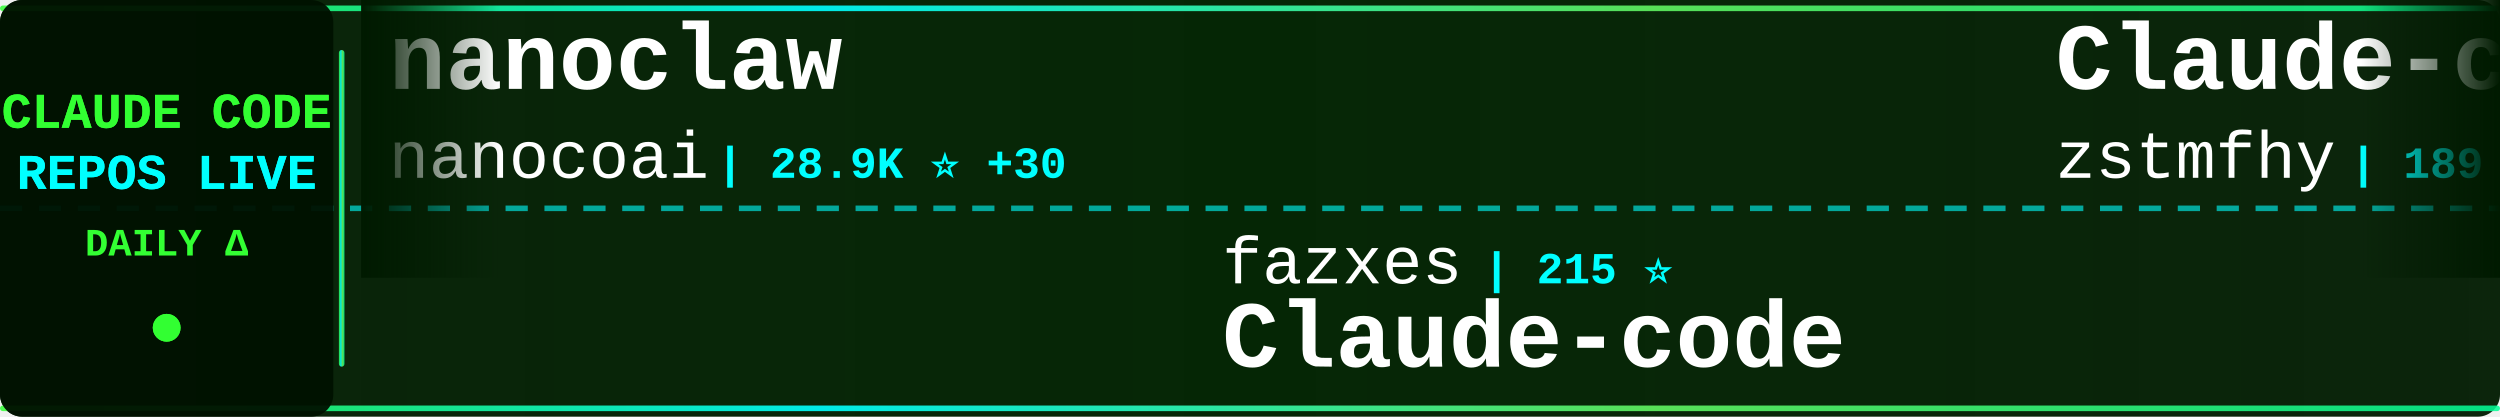
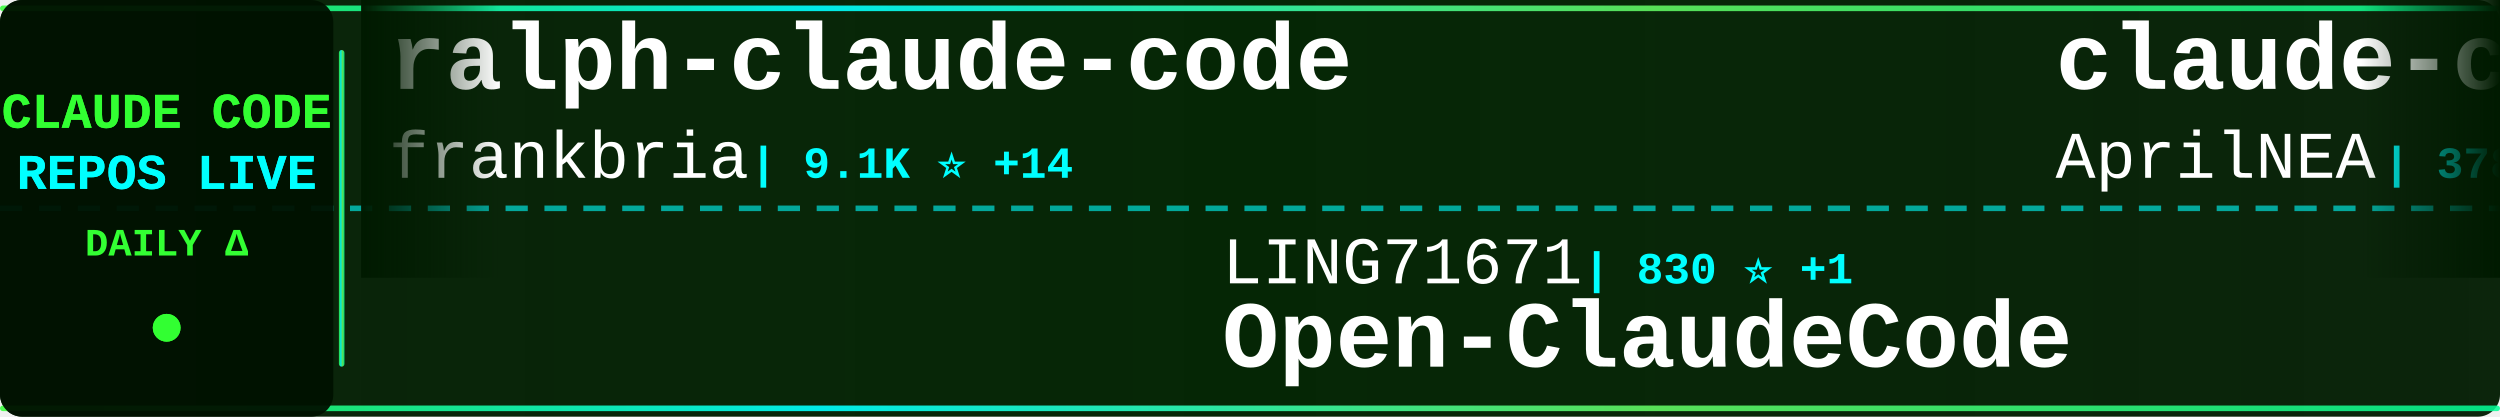
<svg xmlns="http://www.w3.org/2000/svg" width="900" height="150">
  <defs>
    <linearGradient id="tickerBg" x1="0%" y1="0%" x2="100%" y2="0%">
      <stop offset="0%" style="stop-color:#001a00;stop-opacity:0.95" />
      <stop offset="50%" style="stop-color:#002200;stop-opacity:0.98" />
      <stop offset="100%" style="stop-color:#001a00;stop-opacity:0.95" />
    </linearGradient>
    <linearGradient id="borderGrad" x1="0%" y1="0%" x2="100%" y2="0%">
      <stop offset="0%" style="stop-color:#33ff33;stop-opacity:0.85">
        <animate attributeName="stop-opacity" values="0.85;1;0.85" dur="2s" repeatCount="indefinite" />
      </stop>
      <stop offset="33%" style="stop-color:#00ffff;stop-opacity:0.9">
        <animate attributeName="stop-opacity" values="0.9;1;0.9" dur="2.2s" repeatCount="indefinite" />
      </stop>
      <stop offset="66%" style="stop-color:#66ff66;stop-opacity:0.85">
        <animate attributeName="stop-opacity" values="0.85;1;0.85" dur="1.8s" repeatCount="indefinite" />
      </stop>
      <stop offset="100%" style="stop-color:#00ff99;stop-opacity:0.85">
        <animate attributeName="stop-opacity" values="0.85;1;0.85" dur="2s" repeatCount="indefinite" />
      </stop>
    </linearGradient>
    <filter id="textGlow">
      <feGaussianBlur stdDeviation="0.1" result="coloredBlur" />
      <feMerge>
        <feMergeNode in="coloredBlur" />
        <feMergeNode in="SourceGraphic" />
      </feMerge>
    </filter>
    <filter id="metricGlow">
      <feGaussianBlur stdDeviation="0.2" result="coloredBlur" />
      <feMerge>
        <feMergeNode in="coloredBlur" />
        <feMergeNode in="SourceGraphic" />
      </feMerge>
    </filter>
    <linearGradient id="leftFade" x1="0%" y1="0%" x2="100%" y2="0%">
      <stop offset="0%" style="stop-color:#001a00;stop-opacity:1" />
      <stop offset="100%" style="stop-color:#001a00;stop-opacity:0" />
    </linearGradient>
    <linearGradient id="rightFade" x1="0%" y1="0%" x2="100%" y2="0%">
      <stop offset="0%" style="stop-color:#001a00;stop-opacity:0" />
      <stop offset="100%" style="stop-color:#001a00;stop-opacity:1" />
    </linearGradient>
  </defs>
  <rect width="900" height="150" fill="url(#tickerBg)" rx="8" />
  <rect x="0" y="2" width="900" height="2" fill="url(#borderGrad)" rx="1" />
  <rect x="0" y="146" width="900" height="2" fill="url(#borderGrad)" rx="1" />
  <line x1="0" y1="75" x2="900" y2="75" stroke="#00ffff" stroke-width="2" stroke-dasharray="8 6" opacity="0.6" />
  <rect x="0" y="0" width="120" height="150" fill="#001100" opacity="0.95" rx="8" />
  <text x="60" y="46" font-family="'Courier New', monospace" font-size="18" font-weight="bold" fill="#33ff33" text-anchor="middle" filter="url(#textGlow)">
    CLAUDE CODE
  </text>
  <text x="60" y="68" font-family="'Courier New', monospace" font-size="18" font-weight="bold" fill="#00ffff" text-anchor="middle" filter="url(#textGlow)">
    REPOS LIVE
  </text>
  <text x="60" y="92" font-family="'Courier New', monospace" font-size="14" font-weight="bold" fill="#33ff33" text-anchor="middle">
    DAILY Δ
  </text>
  <circle cx="60" cy="118" r="5" fill="#33ff33" filter="url(#metricGlow)">
    <animate attributeName="r" values="4;6;4" dur="1.5s" repeatCount="indefinite" />
    <animate attributeName="opacity" values="0.6;1;0.6" dur="1.5s" repeatCount="indefinite" />
  </circle>
  <rect x="122" y="18" width="2" height="114" fill="url(#borderGrad)" rx="1" />
  <clipPath id="tickerClip">
    <rect x="130" y="0" width="770" height="150" />
  </clipPath>
  <g clip-path="url(#tickerClip)">
    <g id="tickerItems">
      <animateTransform attributeName="transform" attributeType="XML" type="translate" from="0 0" to="-3000 0" dur="54s" repeatCount="indefinite" />
      <g transform="translate(0, 0)">
-         <text x="140" y="32" font-family="'Courier New', monospace" font-size="34" font-weight="bold" fill="#ffffff">nanoclaw</text>
-         <text x="140" y="64" font-family="'Courier New', monospace" font-size="24" font-weight="normal" fill="#ffffff" opacity="1.0">nanocoai</text>
-         <text x="258" y="64" font-family="'Courier New', monospace" font-size="16" font-weight="bold" fill="#00ffff"> | 28.9K ⭐ +30</text>
+         <text x="140" y="32" font-family="'Courier New', monospace" font-size="34" font-weight="bold" fill="#ffffff">ralph-claude-code</text>
+         <text x="140" y="64" font-family="'Courier New', monospace" font-size="24" font-weight="normal" fill="#ffffff" opacity="1.0">frankbria</text>
+         <text x="270" y="64" font-family="'Courier New', monospace" font-size="16" font-weight="bold" fill="#00ffff"> | 9.1K ⭐ +14</text>
      </g>
      <g transform="translate(300, 0)">
-         <text x="140" y="102" font-family="'Courier New', monospace" font-size="24" font-weight="normal" fill="#ffffff" opacity="1.0">fazxes</text>
-         <text x="234" y="102" font-family="'Courier New', monospace" font-size="16" font-weight="bold" fill="#00ffff"> | 215 ⭐</text>
-         <text x="140" y="132" font-family="'Courier New', monospace" font-size="34" font-weight="bold" fill="#ffffff">Claude-code</text>
+         <text x="140" y="102" font-family="'Courier New', monospace" font-size="24" font-weight="normal" fill="#ffffff" opacity="1.0">LING71671</text>
+         <text x="270" y="102" font-family="'Courier New', monospace" font-size="16" font-weight="bold" fill="#00ffff"> | 830 ⭐ +1</text>
+         <text x="140" y="132" font-family="'Courier New', monospace" font-size="34" font-weight="bold" fill="#ffffff">Open-ClaudeCode</text>
      </g>
      <g transform="translate(600, 0)">
-         <text x="140" y="32" font-family="'Courier New', monospace" font-size="34" font-weight="bold" fill="#ffffff">Claude-code</text>
-         <text x="140" y="64" font-family="'Courier New', monospace" font-size="24" font-weight="normal" fill="#ffffff" opacity="1.0">zstmfhy</text>
-         <text x="246" y="64" font-family="'Courier New', monospace" font-size="16" font-weight="bold" fill="#00ffff"> | 189 ⭐</text>
+         <text x="140" y="32" font-family="'Courier New', monospace" font-size="34" font-weight="bold" fill="#ffffff">claude-code-source</text>
+         <text x="140" y="64" font-family="'Courier New', monospace" font-size="24" font-weight="normal" fill="#ffffff" opacity="1.0">AprilNEA</text>
+         <text x="258" y="64" font-family="'Courier New', monospace" font-size="16" font-weight="bold" fill="#00ffff"> | 378 ⭐ +1</text>
      </g>
      <g transform="translate(900, 0)">
-         <text x="140" y="102" font-family="'Courier New', monospace" font-size="24" font-weight="normal" fill="#ffffff" opacity="1.0">carlvellotti</text>
-         <text x="306" y="102" font-family="'Courier New', monospace" font-size="16" font-weight="bold" fill="#00ffff"> | 2.0K ⭐ +6</text>
-         <text x="140" y="132" font-family="'Courier New', monospace" font-size="34" font-weight="bold" fill="#ffffff">claude-code-pm-course</text>
+         <text x="140" y="102" font-family="'Courier New', monospace" font-size="24" font-weight="normal" fill="#ffffff" opacity="1.0">anthropics</text>
+         <text x="282" y="102" font-family="'Courier New', monospace" font-size="16" font-weight="bold" fill="#00ffff"> | 826 ⭐ +2</text>
+         <text x="140" y="132" font-family="'Courier New', monospace" font-size="34" font-weight="bold" fill="#ffffff">claude-code-base-action</text>
      </g>
      <g transform="translate(1200, 0)">
-         <text x="140" y="32" font-family="'Courier New', monospace" font-size="34" font-weight="bold" fill="#ffffff">antigravity-awesome-skil...</text>
-         <text x="140" y="64" font-family="'Courier New', monospace" font-size="24" font-weight="normal" fill="#ffffff" opacity="1.0">sickn33</text>
-         <text x="246" y="64" font-family="'Courier New', monospace" font-size="16" font-weight="bold" fill="#00ffff"> | 37.5K ⭐ +92</text>
+         <text x="140" y="32" font-family="'Courier New', monospace" font-size="34" font-weight="bold" fill="#ffffff">claude-howto</text>
+         <text x="140" y="64" font-family="'Courier New', monospace" font-size="24" font-weight="normal" fill="#ffffff" opacity="1.0">luongnv89</text>
+         <text x="270" y="64" font-family="'Courier New', monospace" font-size="16" font-weight="bold" fill="#00ffff"> | 32.9K ⭐ +153</text>
      </g>
      <g transform="translate(1500, 0)">
-         <text x="140" y="102" font-family="'Courier New', monospace" font-size="24" font-weight="normal" fill="#ffffff" opacity="1.0">KPR111</text>
-         <text x="234" y="102" font-family="'Courier New', monospace" font-size="16" font-weight="bold" fill="#00ffff"> | 17 ⭐ +1</text>
-         <text x="140" y="132" font-family="'Courier New', monospace" font-size="34" font-weight="bold" fill="#ffffff">Claude-Code</text>
+         <text x="140" y="102" font-family="'Courier New', monospace" font-size="24" font-weight="normal" fill="#ffffff" opacity="1.0">ChinaSiro</text>
+         <text x="270" y="102" font-family="'Courier New', monospace" font-size="16" font-weight="bold" fill="#00ffff"> | 9.2K ⭐ +9</text>
+         <text x="140" y="132" font-family="'Courier New', monospace" font-size="34" font-weight="bold" fill="#ffffff">claude-code-sourcemap</text>
      </g>
      <g transform="translate(1800, 0)">
-         <text x="140" y="32" font-family="'Courier New', monospace" font-size="34" font-weight="bold" fill="#ffffff">claude-code-source</text>
-         <text x="140" y="64" font-family="'Courier New', monospace" font-size="24" font-weight="normal" fill="#ffffff" opacity="1.0">JrCx7scC</text>
-         <text x="258" y="64" font-family="'Courier New', monospace" font-size="16" font-weight="bold" fill="#00ffff"> | 367 ⭐</text>
+         <text x="140" y="32" font-family="'Courier New', monospace" font-size="34" font-weight="bold" fill="#ffffff">claude-code-rust</text>
+         <text x="140" y="64" font-family="'Courier New', monospace" font-size="24" font-weight="normal" fill="#ffffff" opacity="1.0">lorryjovens-hub</text>
+         <text x="342" y="64" font-family="'Courier New', monospace" font-size="16" font-weight="bold" fill="#00ffff"> | 1.6K ⭐ +5</text>
      </g>
      <g transform="translate(2100, 0)">
-         <text x="140" y="102" font-family="'Courier New', monospace" font-size="24" font-weight="normal" fill="#ffffff" opacity="1.0">diet103</text>
-         <text x="246" y="102" font-family="'Courier New', monospace" font-size="16" font-weight="bold" fill="#00ffff"> | 9.6K ⭐ +6</text>
-         <text x="140" y="132" font-family="'Courier New', monospace" font-size="34" font-weight="bold" fill="#ffffff">claude-code-infrastructu...</text>
+         <text x="140" y="102" font-family="'Courier New', monospace" font-size="24" font-weight="normal" fill="#ffffff" opacity="1.0">darcyegb</text>
+         <text x="258" y="102" font-family="'Courier New', monospace" font-size="16" font-weight="bold" fill="#00ffff"> | 694 ⭐ +3</text>
+         <text x="140" y="132" font-family="'Courier New', monospace" font-size="34" font-weight="bold" fill="#ffffff">ClaudeCodeAgents</text>
      </g>
      <g transform="translate(2400, 0)">
-         <text x="140" y="32" font-family="'Courier New', monospace" font-size="34" font-weight="bold" fill="#ffffff">claude-code-security-rev...</text>
-         <text x="140" y="64" font-family="'Courier New', monospace" font-size="24" font-weight="normal" fill="#ffffff" opacity="1.0">anthropics</text>
-         <text x="282" y="64" font-family="'Courier New', monospace" font-size="16" font-weight="bold" fill="#00ffff"> | 4.6K ⭐ +11</text>
+         <text x="140" y="32" font-family="'Courier New', monospace" font-size="34" font-weight="bold" fill="#ffffff">Claude-Code-Game-Studios</text>
+         <text x="140" y="64" font-family="'Courier New', monospace" font-size="24" font-weight="normal" fill="#ffffff" opacity="1.0">Donchitos</text>
+         <text x="270" y="64" font-family="'Courier New', monospace" font-size="16" font-weight="bold" fill="#00ffff"> | 18.7K ⭐ +113</text>
      </g>
      <g transform="translate(2700, 0)">
-         <text x="140" y="102" font-family="'Courier New', monospace" font-size="24" font-weight="normal" fill="#ffffff" opacity="1.0">https-deeplearning-ai</text>
-         <text x="414" y="102" font-family="'Courier New', monospace" font-size="16" font-weight="bold" fill="#00ffff"> | 509 ⭐</text>
-         <text x="140" y="132" font-family="'Courier New', monospace" font-size="34" font-weight="bold" fill="#ffffff">sc-claude-code-files</text>
+         <text x="140" y="102" font-family="'Courier New', monospace" font-size="24" font-weight="normal" fill="#ffffff" opacity="1.0">nicedreamzapp</text>
+         <text x="318" y="102" font-family="'Courier New', monospace" font-size="16" font-weight="bold" fill="#00ffff"> | 2.6K ⭐ +6</text>
+         <text x="140" y="132" font-family="'Courier New', monospace" font-size="34" font-weight="bold" fill="#ffffff">claude-code-local</text>
      </g>
      <g transform="translate(3000, 0)">
-         <text x="140" y="32" font-family="'Courier New', monospace" font-size="34" font-weight="bold" fill="#ffffff">nanoclaw</text>
-         <text x="140" y="64" font-family="'Courier New', monospace" font-size="24" font-weight="normal" fill="#ffffff" opacity="1.0">nanocoai</text>
-         <text x="258" y="64" font-family="'Courier New', monospace" font-size="16" font-weight="bold" fill="#00ffff"> | 28.9K ⭐ +30</text>
+         <text x="140" y="32" font-family="'Courier New', monospace" font-size="34" font-weight="bold" fill="#ffffff">ralph-claude-code</text>
+         <text x="140" y="64" font-family="'Courier New', monospace" font-size="24" font-weight="normal" fill="#ffffff" opacity="1.0">frankbria</text>
+         <text x="270" y="64" font-family="'Courier New', monospace" font-size="16" font-weight="bold" fill="#00ffff"> | 9.1K ⭐ +14</text>
      </g>
      <g transform="translate(3300, 0)">
-         <text x="140" y="102" font-family="'Courier New', monospace" font-size="24" font-weight="normal" fill="#ffffff" opacity="1.0">fazxes</text>
-         <text x="234" y="102" font-family="'Courier New', monospace" font-size="16" font-weight="bold" fill="#00ffff"> | 215 ⭐</text>
-         <text x="140" y="132" font-family="'Courier New', monospace" font-size="34" font-weight="bold" fill="#ffffff">Claude-code</text>
+         <text x="140" y="102" font-family="'Courier New', monospace" font-size="24" font-weight="normal" fill="#ffffff" opacity="1.0">LING71671</text>
+         <text x="270" y="102" font-family="'Courier New', monospace" font-size="16" font-weight="bold" fill="#00ffff"> | 830 ⭐ +1</text>
+         <text x="140" y="132" font-family="'Courier New', monospace" font-size="34" font-weight="bold" fill="#ffffff">Open-ClaudeCode</text>
      </g>
      <g transform="translate(3600, 0)">
-         <text x="140" y="32" font-family="'Courier New', monospace" font-size="34" font-weight="bold" fill="#ffffff">Claude-code</text>
-         <text x="140" y="64" font-family="'Courier New', monospace" font-size="24" font-weight="normal" fill="#ffffff" opacity="1.0">zstmfhy</text>
-         <text x="246" y="64" font-family="'Courier New', monospace" font-size="16" font-weight="bold" fill="#00ffff"> | 189 ⭐</text>
+         <text x="140" y="32" font-family="'Courier New', monospace" font-size="34" font-weight="bold" fill="#ffffff">claude-code-source</text>
+         <text x="140" y="64" font-family="'Courier New', monospace" font-size="24" font-weight="normal" fill="#ffffff" opacity="1.0">AprilNEA</text>
+         <text x="258" y="64" font-family="'Courier New', monospace" font-size="16" font-weight="bold" fill="#00ffff"> | 378 ⭐ +1</text>
      </g>
      <g transform="translate(3900, 0)">
-         <text x="140" y="102" font-family="'Courier New', monospace" font-size="24" font-weight="normal" fill="#ffffff" opacity="1.0">carlvellotti</text>
-         <text x="306" y="102" font-family="'Courier New', monospace" font-size="16" font-weight="bold" fill="#00ffff"> | 2.0K ⭐ +6</text>
-         <text x="140" y="132" font-family="'Courier New', monospace" font-size="34" font-weight="bold" fill="#ffffff">claude-code-pm-course</text>
+         <text x="140" y="102" font-family="'Courier New', monospace" font-size="24" font-weight="normal" fill="#ffffff" opacity="1.0">anthropics</text>
+         <text x="282" y="102" font-family="'Courier New', monospace" font-size="16" font-weight="bold" fill="#00ffff"> | 826 ⭐ +2</text>
+         <text x="140" y="132" font-family="'Courier New', monospace" font-size="34" font-weight="bold" fill="#ffffff">claude-code-base-action</text>
      </g>
    </g>
  </g>
  <rect x="130" y="0" width="50" height="100" fill="url(#leftFade)" />
  <rect x="850" y="0" width="50" height="100" fill="url(#rightFade)" />
</svg>
